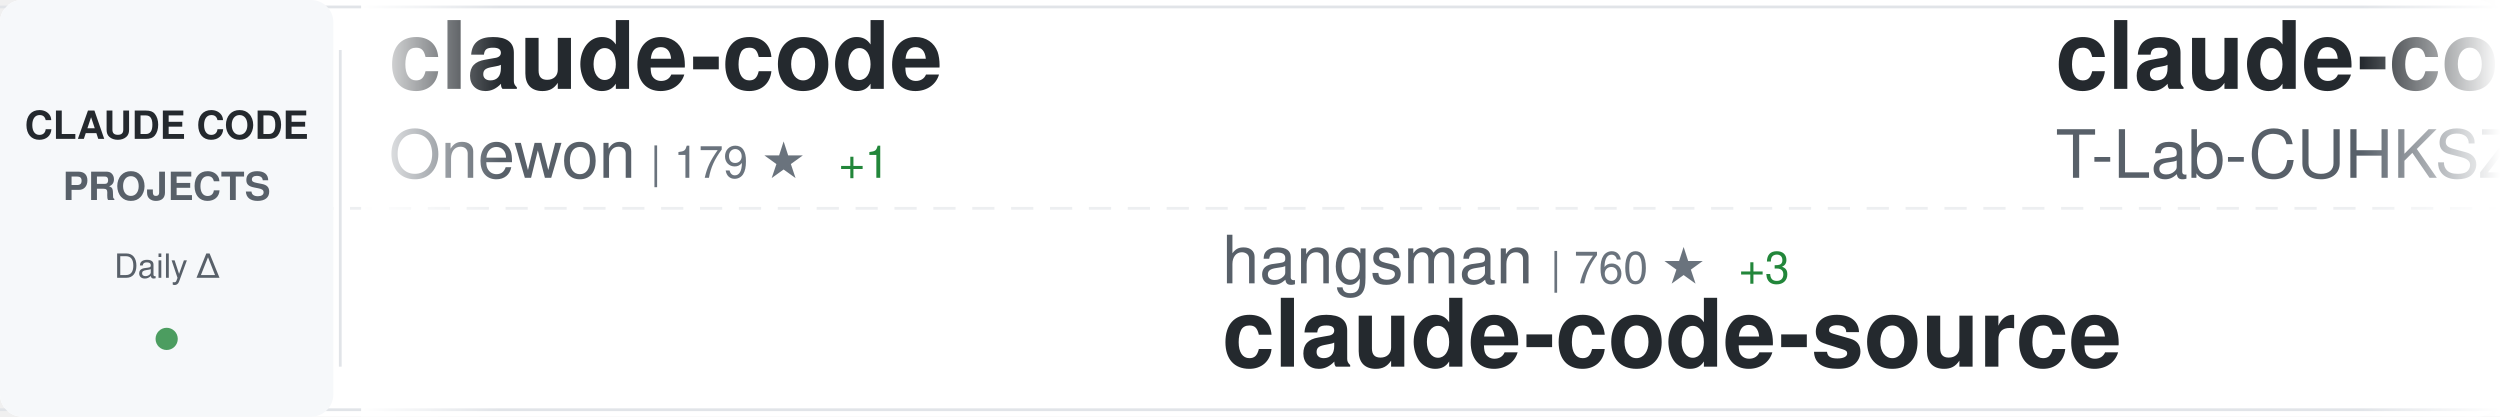
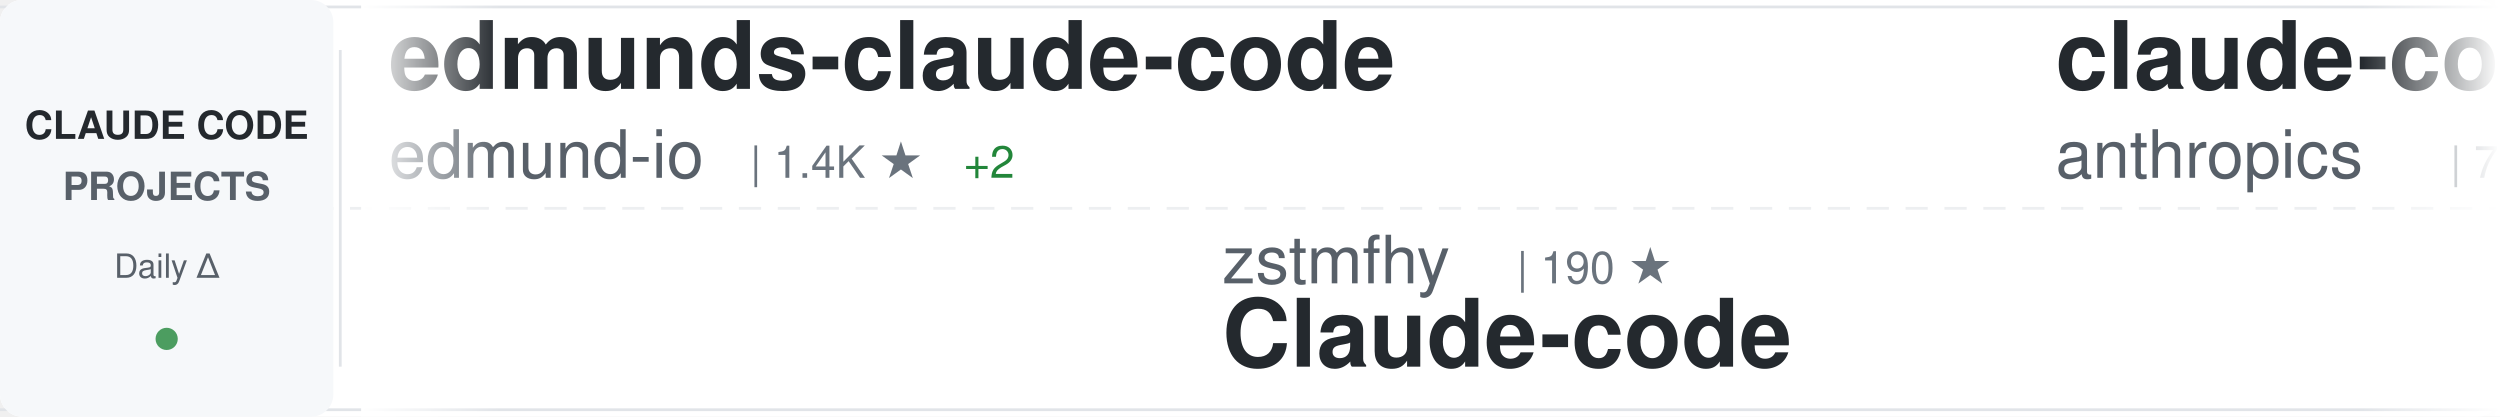
<svg xmlns="http://www.w3.org/2000/svg" width="900" height="150">
  <defs>
    <linearGradient id="awesomeLeftFade" x1="0%" y1="0%" x2="100%" y2="0%">
      <stop offset="0%" style="stop-color:#ffffff;stop-opacity:1" />
      <stop offset="100%" style="stop-color:#ffffff;stop-opacity:0" />
    </linearGradient>
    <linearGradient id="awesomeRightFade" x1="0%" y1="0%" x2="100%" y2="0%">
      <stop offset="0%" style="stop-color:#ffffff;stop-opacity:0" />
      <stop offset="100%" style="stop-color:#ffffff;stop-opacity:1" />
    </linearGradient>
  </defs>
  <rect width="900" height="150" fill="#ffffff" rx="8" />
  <rect x="0" y="2" width="900" height="1" fill="#e1e4e8" />
  <rect x="0" y="147" width="900" height="1" fill="#e1e4e8" />
  <line x1="0" y1="75" x2="900" y2="75" stroke="#e1e4e8" stroke-width="1" stroke-dasharray="8 6" opacity="0.6" />
  <rect x="0" y="0" width="120" height="150" fill="#f6f8fa" rx="8" />
  <text x="60" y="50" font-family="-apple-system, BlinkMacSystemFont, 'Segoe UI', Helvetica, Arial, sans-serif" font-size="14" font-weight="600" fill="#24292e" text-anchor="middle">CLAUDE CODE</text>
  <text x="60" y="72" font-family="-apple-system, BlinkMacSystemFont, 'Segoe UI', Helvetica, Arial, sans-serif" font-size="14" font-weight="600" fill="#586069" text-anchor="middle">PROJECTS</text>
  <text x="60" y="100" font-family="-apple-system, BlinkMacSystemFont, 'Segoe UI', Helvetica, Arial, sans-serif" font-size="12" font-weight="500" fill="#586069" text-anchor="middle">Daily Δ</text>
  <circle cx="60" cy="122" r="4" fill="#22863a" opacity="0.8" />
  <rect x="122" y="18" width="1" height="114" fill="#e1e4e8" />
  <clipPath id="awesomeTickerClip">
    <rect x="130" y="0" width="770" height="150" />
  </clipPath>
  <g clip-path="url(#awesomeTickerClip)">
    <g id="awesomeTickerItems">
      <animateTransform attributeName="transform" attributeType="XML" type="translate" from="0 0" to="-3000 0" dur="54s" repeatCount="indefinite" />
      <g transform="translate(0, 0)">
-         <text x="140" y="32" font-family="-apple-system, BlinkMacSystemFont, 'Segoe UI', Helvetica, Arial, sans-serif" font-size="34" font-weight="600" fill="#24292e">claude-code</text>
-         <text x="140" y="64" font-family="-apple-system, BlinkMacSystemFont, 'Segoe UI', Helvetica, Arial, sans-serif" font-size="24" font-weight="400" fill="#586069">Onewon</text>
-         <text x="234" y="64" font-family="-apple-system, BlinkMacSystemFont, 'Segoe UI', Helvetica, Arial, sans-serif" font-size="16" font-weight="500" fill="#6a737d">| 179 ★</text>
-         <text x="302" y="64" font-family="-apple-system, BlinkMacSystemFont, 'Segoe UI', Helvetica, Arial, sans-serif" font-size="16" font-weight="500" fill="#22863a"> +1</text>
+         <text x="140" y="32" font-family="-apple-system, BlinkMacSystemFont, 'Segoe UI', Helvetica, Arial, sans-serif" font-size="34" font-weight="600" fill="#24292e">edmunds-claude-code</text>
+         <text x="140" y="64" font-family="-apple-system, BlinkMacSystemFont, 'Segoe UI', Helvetica, Arial, sans-serif" font-size="24" font-weight="400" fill="#586069">edmund-io</text>
+         <text x="270" y="64" font-family="-apple-system, BlinkMacSystemFont, 'Segoe UI', Helvetica, Arial, sans-serif" font-size="16" font-weight="500" fill="#6a737d">| 1.4K ★</text>
+         <text x="347" y="64" font-family="-apple-system, BlinkMacSystemFont, 'Segoe UI', Helvetica, Arial, sans-serif" font-size="16" font-weight="500" fill="#22863a"> +2</text>
      </g>
      <g transform="translate(300, 0)">
-         <text x="140" y="102" font-family="-apple-system, BlinkMacSystemFont, 'Segoe UI', Helvetica, Arial, sans-serif" font-size="24" font-weight="400" fill="#586069">hangsman</text>
-         <text x="258" y="102" font-family="-apple-system, BlinkMacSystemFont, 'Segoe UI', Helvetica, Arial, sans-serif" font-size="16" font-weight="500" fill="#6a737d">| 760 ★</text>
-         <text x="326" y="102" font-family="-apple-system, BlinkMacSystemFont, 'Segoe UI', Helvetica, Arial, sans-serif" font-size="16" font-weight="500" fill="#22863a"> +3</text>
-         <text x="140" y="132" font-family="-apple-system, BlinkMacSystemFont, 'Segoe UI', Helvetica, Arial, sans-serif" font-size="34" font-weight="600" fill="#24292e">claude-code-source</text>
+         <text x="140" y="102" font-family="-apple-system, BlinkMacSystemFont, 'Segoe UI', Helvetica, Arial, sans-serif" font-size="24" font-weight="400" fill="#586069">zstmfhy</text>
+         <text x="246" y="102" font-family="-apple-system, BlinkMacSystemFont, 'Segoe UI', Helvetica, Arial, sans-serif" font-size="16" font-weight="500" fill="#6a737d">| 190 ★</text>
+         <text x="140" y="132" font-family="-apple-system, BlinkMacSystemFont, 'Segoe UI', Helvetica, Arial, sans-serif" font-size="34" font-weight="600" fill="#24292e">Claude-code</text>
      </g>
      <g transform="translate(600, 0)">
-         <text x="140" y="32" font-family="-apple-system, BlinkMacSystemFont, 'Segoe UI', Helvetica, Arial, sans-serif" font-size="34" font-weight="600" fill="#24292e">claude-code</text>
-         <text x="140" y="64" font-family="-apple-system, BlinkMacSystemFont, 'Segoe UI', Helvetica, Arial, sans-serif" font-size="24" font-weight="400" fill="#586069">T-Lab-CUHKSZ</text>
-         <text x="306" y="64" font-family="-apple-system, BlinkMacSystemFont, 'Segoe UI', Helvetica, Arial, sans-serif" font-size="16" font-weight="500" fill="#6a737d">| 292 ★</text>
-         <text x="374" y="64" font-family="-apple-system, BlinkMacSystemFont, 'Segoe UI', Helvetica, Arial, sans-serif" font-size="16" font-weight="500" fill="#22863a"> +1</text>
+         <text x="140" y="32" font-family="-apple-system, BlinkMacSystemFont, 'Segoe UI', Helvetica, Arial, sans-serif" font-size="34" font-weight="600" fill="#24292e">claude-code-action</text>
+         <text x="140" y="64" font-family="-apple-system, BlinkMacSystemFont, 'Segoe UI', Helvetica, Arial, sans-serif" font-size="24" font-weight="400" fill="#586069">anthropics</text>
+         <text x="282" y="64" font-family="-apple-system, BlinkMacSystemFont, 'Segoe UI', Helvetica, Arial, sans-serif" font-size="16" font-weight="500" fill="#6a737d">| 7.3K ★</text>
+         <text x="359" y="64" font-family="-apple-system, BlinkMacSystemFont, 'Segoe UI', Helvetica, Arial, sans-serif" font-size="16" font-weight="500" fill="#22863a"> +12</text>
      </g>
      <g transform="translate(900, 0)">
-         <text x="140" y="102" font-family="-apple-system, BlinkMacSystemFont, 'Segoe UI', Helvetica, Arial, sans-serif" font-size="24" font-weight="400" fill="#586069">bfly123</text>
-         <text x="246" y="102" font-family="-apple-system, BlinkMacSystemFont, 'Segoe UI', Helvetica, Arial, sans-serif" font-size="16" font-weight="500" fill="#6a737d">| 2.3K ★</text>
-         <text x="323" y="102" font-family="-apple-system, BlinkMacSystemFont, 'Segoe UI', Helvetica, Arial, sans-serif" font-size="16" font-weight="500" fill="#22863a"> +10</text>
-         <text x="140" y="132" font-family="-apple-system, BlinkMacSystemFont, 'Segoe UI', Helvetica, Arial, sans-serif" font-size="34" font-weight="600" fill="#24292e">claude_code_bridge</text>
+         <text x="140" y="102" font-family="-apple-system, BlinkMacSystemFont, 'Segoe UI', Helvetica, Arial, sans-serif" font-size="24" font-weight="400" fill="#586069">ChrisWiles</text>
+         <text x="282" y="102" font-family="-apple-system, BlinkMacSystemFont, 'Segoe UI', Helvetica, Arial, sans-serif" font-size="16" font-weight="500" fill="#6a737d">| 5.8K ★</text>
+         <text x="359" y="102" font-family="-apple-system, BlinkMacSystemFont, 'Segoe UI', Helvetica, Arial, sans-serif" font-size="16" font-weight="500" fill="#22863a"> +4</text>
+         <text x="140" y="132" font-family="-apple-system, BlinkMacSystemFont, 'Segoe UI', Helvetica, Arial, sans-serif" font-size="34" font-weight="600" fill="#24292e">claude-code-showcase</text>
      </g>
      <g transform="translate(1200, 0)">
-         <text x="140" y="32" font-family="-apple-system, BlinkMacSystemFont, 'Segoe UI', Helvetica, Arial, sans-serif" font-size="34" font-weight="600" fill="#24292e">Claude-Code-x-OpenClaw-G...</text>
-         <text x="140" y="64" font-family="-apple-system, BlinkMacSystemFont, 'Segoe UI', Helvetica, Arial, sans-serif" font-size="24" font-weight="400" fill="#586069">KimYx0207</text>
-         <text x="270" y="64" font-family="-apple-system, BlinkMacSystemFont, 'Segoe UI', Helvetica, Arial, sans-serif" font-size="16" font-weight="500" fill="#6a737d">| 3.5K ★</text>
-         <text x="347" y="64" font-family="-apple-system, BlinkMacSystemFont, 'Segoe UI', Helvetica, Arial, sans-serif" font-size="16" font-weight="500" fill="#22863a"> +11</text>
+         <text x="140" y="32" font-family="-apple-system, BlinkMacSystemFont, 'Segoe UI', Helvetica, Arial, sans-serif" font-size="34" font-weight="600" fill="#24292e">happy</text>
+         <text x="140" y="64" font-family="-apple-system, BlinkMacSystemFont, 'Segoe UI', Helvetica, Arial, sans-serif" font-size="24" font-weight="400" fill="#586069">slopus</text>
+         <text x="234" y="64" font-family="-apple-system, BlinkMacSystemFont, 'Segoe UI', Helvetica, Arial, sans-serif" font-size="16" font-weight="500" fill="#6a737d">| 19.1K ★</text>
+         <text x="320" y="64" font-family="-apple-system, BlinkMacSystemFont, 'Segoe UI', Helvetica, Arial, sans-serif" font-size="16" font-weight="500" fill="#22863a"> +66</text>
      </g>
      <g transform="translate(1500, 0)">
-         <text x="140" y="102" font-family="-apple-system, BlinkMacSystemFont, 'Segoe UI', Helvetica, Arial, sans-serif" font-size="24" font-weight="400" fill="#586069">andrew-kramer-inno</text>
-         <text x="378" y="102" font-family="-apple-system, BlinkMacSystemFont, 'Segoe UI', Helvetica, Arial, sans-serif" font-size="16" font-weight="500" fill="#6a737d">| 577 ★</text>
-         <text x="446" y="102" font-family="-apple-system, BlinkMacSystemFont, 'Segoe UI', Helvetica, Arial, sans-serif" font-size="16" font-weight="500" fill="#22863a"> +1</text>
-         <text x="140" y="132" font-family="-apple-system, BlinkMacSystemFont, 'Segoe UI', Helvetica, Arial, sans-serif" font-size="34" font-weight="600" fill="#24292e">claude-code-source-build</text>
+         <text x="140" y="102" font-family="-apple-system, BlinkMacSystemFont, 'Segoe UI', Helvetica, Arial, sans-serif" font-size="24" font-weight="400" fill="#586069">Donchitos</text>
+         <text x="270" y="102" font-family="-apple-system, BlinkMacSystemFont, 'Segoe UI', Helvetica, Arial, sans-serif" font-size="16" font-weight="500" fill="#6a737d">| 16.0K ★</text>
+         <text x="356" y="102" font-family="-apple-system, BlinkMacSystemFont, 'Segoe UI', Helvetica, Arial, sans-serif" font-size="16" font-weight="500" fill="#22863a"> +256</text>
+         <text x="140" y="132" font-family="-apple-system, BlinkMacSystemFont, 'Segoe UI', Helvetica, Arial, sans-serif" font-size="34" font-weight="600" fill="#24292e">Claude-Code-Game-Studios</text>
      </g>
      <g transform="translate(1800, 0)">
-         <text x="140" y="32" font-family="-apple-system, BlinkMacSystemFont, 'Segoe UI', Helvetica, Arial, sans-serif" font-size="34" font-weight="600" fill="#24292e">claude-code-sourcemap</text>
-         <text x="140" y="64" font-family="-apple-system, BlinkMacSystemFont, 'Segoe UI', Helvetica, Arial, sans-serif" font-size="24" font-weight="400" fill="#586069">ChinaSiro</text>
-         <text x="270" y="64" font-family="-apple-system, BlinkMacSystemFont, 'Segoe UI', Helvetica, Arial, sans-serif" font-size="16" font-weight="500" fill="#6a737d">| 9.0K ★</text>
-         <text x="347" y="64" font-family="-apple-system, BlinkMacSystemFont, 'Segoe UI', Helvetica, Arial, sans-serif" font-size="16" font-weight="500" fill="#22863a"> +11</text>
+         <text x="140" y="32" font-family="-apple-system, BlinkMacSystemFont, 'Segoe UI', Helvetica, Arial, sans-serif" font-size="34" font-weight="600" fill="#24292e">andrej-karpathy-skills</text>
+         <text x="140" y="64" font-family="-apple-system, BlinkMacSystemFont, 'Segoe UI', Helvetica, Arial, sans-serif" font-size="24" font-weight="400" fill="#586069">forrestchang</text>
+         <text x="306" y="64" font-family="-apple-system, BlinkMacSystemFont, 'Segoe UI', Helvetica, Arial, sans-serif" font-size="16" font-weight="500" fill="#6a737d">| 83.2K ★</text>
+         <text x="392" y="64" font-family="-apple-system, BlinkMacSystemFont, 'Segoe UI', Helvetica, Arial, sans-serif" font-size="16" font-weight="500" fill="#22863a"> +3.3K</text>
      </g>
      <g transform="translate(2100, 0)">
-         <text x="140" y="102" font-family="-apple-system, BlinkMacSystemFont, 'Segoe UI', Helvetica, Arial, sans-serif" font-size="24" font-weight="400" fill="#586069">luyao618</text>
-         <text x="258" y="102" font-family="-apple-system, BlinkMacSystemFont, 'Segoe UI', Helvetica, Arial, sans-serif" font-size="16" font-weight="500" fill="#6a737d">| 1.2K ★</text>
-         <text x="335" y="102" font-family="-apple-system, BlinkMacSystemFont, 'Segoe UI', Helvetica, Arial, sans-serif" font-size="16" font-weight="500" fill="#22863a"> +8</text>
-         <text x="140" y="132" font-family="-apple-system, BlinkMacSystemFont, 'Segoe UI', Helvetica, Arial, sans-serif" font-size="34" font-weight="600" fill="#24292e">Claude-Code-Source-Study</text>
+         <text x="140" y="102" font-family="-apple-system, BlinkMacSystemFont, 'Segoe UI', Helvetica, Arial, sans-serif" font-size="24" font-weight="400" fill="#586069">Windy3f3f3f3f</text>
+         <text x="318" y="102" font-family="-apple-system, BlinkMacSystemFont, 'Segoe UI', Helvetica, Arial, sans-serif" font-size="16" font-weight="500" fill="#6a737d">| 995 ★</text>
+         <text x="386" y="102" font-family="-apple-system, BlinkMacSystemFont, 'Segoe UI', Helvetica, Arial, sans-serif" font-size="16" font-weight="500" fill="#22863a"> +8</text>
+         <text x="140" y="132" font-family="-apple-system, BlinkMacSystemFont, 'Segoe UI', Helvetica, Arial, sans-serif" font-size="34" font-weight="600" fill="#24292e">claude-code-from-scratch</text>
      </g>
      <g transform="translate(2400, 0)">
-         <text x="140" y="32" font-family="-apple-system, BlinkMacSystemFont, 'Segoe UI', Helvetica, Arial, sans-serif" font-size="34" font-weight="600" fill="#24292e">CLIProxyAPI</text>
-         <text x="140" y="64" font-family="-apple-system, BlinkMacSystemFont, 'Segoe UI', Helvetica, Arial, sans-serif" font-size="24" font-weight="400" fill="#586069">router-for-me</text>
-         <text x="318" y="64" font-family="-apple-system, BlinkMacSystemFont, 'Segoe UI', Helvetica, Arial, sans-serif" font-size="16" font-weight="500" fill="#6a737d">| 28.5K ★</text>
-         <text x="404" y="64" font-family="-apple-system, BlinkMacSystemFont, 'Segoe UI', Helvetica, Arial, sans-serif" font-size="16" font-weight="500" fill="#22863a"> +315</text>
+         <text x="140" y="32" font-family="-apple-system, BlinkMacSystemFont, 'Segoe UI', Helvetica, Arial, sans-serif" font-size="34" font-weight="600" fill="#24292e">claude-code-source-code-...</text>
+         <text x="140" y="64" font-family="-apple-system, BlinkMacSystemFont, 'Segoe UI', Helvetica, Arial, sans-serif" font-size="24" font-weight="400" fill="#586069">ghuntley</text>
+         <text x="258" y="64" font-family="-apple-system, BlinkMacSystemFont, 'Segoe UI', Helvetica, Arial, sans-serif" font-size="16" font-weight="500" fill="#6a737d">| 974 ★</text>
      </g>
      <g transform="translate(2700, 0)">
-         <text x="140" y="102" font-family="-apple-system, BlinkMacSystemFont, 'Segoe UI', Helvetica, Arial, sans-serif" font-size="24" font-weight="400" fill="#586069">tanbiralam</text>
-         <text x="282" y="102" font-family="-apple-system, BlinkMacSystemFont, 'Segoe UI', Helvetica, Arial, sans-serif" font-size="16" font-weight="500" fill="#6a737d">| 1.5K ★</text>
-         <text x="359" y="102" font-family="-apple-system, BlinkMacSystemFont, 'Segoe UI', Helvetica, Arial, sans-serif" font-size="16" font-weight="500" fill="#22863a"> +9</text>
-         <text x="140" y="132" font-family="-apple-system, BlinkMacSystemFont, 'Segoe UI', Helvetica, Arial, sans-serif" font-size="34" font-weight="600" fill="#24292e">claude-code</text>
+         <text x="140" y="102" font-family="-apple-system, BlinkMacSystemFont, 'Segoe UI', Helvetica, Arial, sans-serif" font-size="24" font-weight="400" fill="#586069">KimYx0207</text>
+         <text x="270" y="102" font-family="-apple-system, BlinkMacSystemFont, 'Segoe UI', Helvetica, Arial, sans-serif" font-size="16" font-weight="500" fill="#6a737d">| 3.5K ★</text>
+         <text x="347" y="102" font-family="-apple-system, BlinkMacSystemFont, 'Segoe UI', Helvetica, Arial, sans-serif" font-size="16" font-weight="500" fill="#22863a"> +12</text>
+         <text x="140" y="132" font-family="-apple-system, BlinkMacSystemFont, 'Segoe UI', Helvetica, Arial, sans-serif" font-size="34" font-weight="600" fill="#24292e">Claude-Code-x-OpenClaw-G...</text>
      </g>
      <g transform="translate(3000, 0)">
-         <text x="140" y="32" font-family="-apple-system, BlinkMacSystemFont, 'Segoe UI', Helvetica, Arial, sans-serif" font-size="34" font-weight="600" fill="#24292e">claude-code</text>
-         <text x="140" y="64" font-family="-apple-system, BlinkMacSystemFont, 'Segoe UI', Helvetica, Arial, sans-serif" font-size="24" font-weight="400" fill="#586069">Onewon</text>
-         <text x="234" y="64" font-family="-apple-system, BlinkMacSystemFont, 'Segoe UI', Helvetica, Arial, sans-serif" font-size="16" font-weight="500" fill="#6a737d">| 179 ★</text>
-         <text x="302" y="64" font-family="-apple-system, BlinkMacSystemFont, 'Segoe UI', Helvetica, Arial, sans-serif" font-size="16" font-weight="500" fill="#22863a"> +1</text>
+         <text x="140" y="32" font-family="-apple-system, BlinkMacSystemFont, 'Segoe UI', Helvetica, Arial, sans-serif" font-size="34" font-weight="600" fill="#24292e">edmunds-claude-code</text>
+         <text x="140" y="64" font-family="-apple-system, BlinkMacSystemFont, 'Segoe UI', Helvetica, Arial, sans-serif" font-size="24" font-weight="400" fill="#586069">edmund-io</text>
+         <text x="270" y="64" font-family="-apple-system, BlinkMacSystemFont, 'Segoe UI', Helvetica, Arial, sans-serif" font-size="16" font-weight="500" fill="#6a737d">| 1.4K ★</text>
+         <text x="347" y="64" font-family="-apple-system, BlinkMacSystemFont, 'Segoe UI', Helvetica, Arial, sans-serif" font-size="16" font-weight="500" fill="#22863a"> +2</text>
      </g>
      <g transform="translate(3300, 0)">
-         <text x="140" y="102" font-family="-apple-system, BlinkMacSystemFont, 'Segoe UI', Helvetica, Arial, sans-serif" font-size="24" font-weight="400" fill="#586069">hangsman</text>
-         <text x="258" y="102" font-family="-apple-system, BlinkMacSystemFont, 'Segoe UI', Helvetica, Arial, sans-serif" font-size="16" font-weight="500" fill="#6a737d">| 760 ★</text>
-         <text x="326" y="102" font-family="-apple-system, BlinkMacSystemFont, 'Segoe UI', Helvetica, Arial, sans-serif" font-size="16" font-weight="500" fill="#22863a"> +3</text>
-         <text x="140" y="132" font-family="-apple-system, BlinkMacSystemFont, 'Segoe UI', Helvetica, Arial, sans-serif" font-size="34" font-weight="600" fill="#24292e">claude-code-source</text>
+         <text x="140" y="102" font-family="-apple-system, BlinkMacSystemFont, 'Segoe UI', Helvetica, Arial, sans-serif" font-size="24" font-weight="400" fill="#586069">zstmfhy</text>
+         <text x="246" y="102" font-family="-apple-system, BlinkMacSystemFont, 'Segoe UI', Helvetica, Arial, sans-serif" font-size="16" font-weight="500" fill="#6a737d">| 190 ★</text>
+         <text x="140" y="132" font-family="-apple-system, BlinkMacSystemFont, 'Segoe UI', Helvetica, Arial, sans-serif" font-size="34" font-weight="600" fill="#24292e">Claude-code</text>
      </g>
      <g transform="translate(3600, 0)">
-         <text x="140" y="32" font-family="-apple-system, BlinkMacSystemFont, 'Segoe UI', Helvetica, Arial, sans-serif" font-size="34" font-weight="600" fill="#24292e">claude-code</text>
-         <text x="140" y="64" font-family="-apple-system, BlinkMacSystemFont, 'Segoe UI', Helvetica, Arial, sans-serif" font-size="24" font-weight="400" fill="#586069">T-Lab-CUHKSZ</text>
-         <text x="306" y="64" font-family="-apple-system, BlinkMacSystemFont, 'Segoe UI', Helvetica, Arial, sans-serif" font-size="16" font-weight="500" fill="#6a737d">| 292 ★</text>
-         <text x="374" y="64" font-family="-apple-system, BlinkMacSystemFont, 'Segoe UI', Helvetica, Arial, sans-serif" font-size="16" font-weight="500" fill="#22863a"> +1</text>
+         <text x="140" y="32" font-family="-apple-system, BlinkMacSystemFont, 'Segoe UI', Helvetica, Arial, sans-serif" font-size="34" font-weight="600" fill="#24292e">claude-code-action</text>
+         <text x="140" y="64" font-family="-apple-system, BlinkMacSystemFont, 'Segoe UI', Helvetica, Arial, sans-serif" font-size="24" font-weight="400" fill="#586069">anthropics</text>
+         <text x="282" y="64" font-family="-apple-system, BlinkMacSystemFont, 'Segoe UI', Helvetica, Arial, sans-serif" font-size="16" font-weight="500" fill="#6a737d">| 7.3K ★</text>
+         <text x="359" y="64" font-family="-apple-system, BlinkMacSystemFont, 'Segoe UI', Helvetica, Arial, sans-serif" font-size="16" font-weight="500" fill="#22863a"> +12</text>
      </g>
      <g transform="translate(3900, 0)">
-         <text x="140" y="102" font-family="-apple-system, BlinkMacSystemFont, 'Segoe UI', Helvetica, Arial, sans-serif" font-size="24" font-weight="400" fill="#586069">bfly123</text>
-         <text x="246" y="102" font-family="-apple-system, BlinkMacSystemFont, 'Segoe UI', Helvetica, Arial, sans-serif" font-size="16" font-weight="500" fill="#6a737d">| 2.3K ★</text>
-         <text x="323" y="102" font-family="-apple-system, BlinkMacSystemFont, 'Segoe UI', Helvetica, Arial, sans-serif" font-size="16" font-weight="500" fill="#22863a"> +10</text>
-         <text x="140" y="132" font-family="-apple-system, BlinkMacSystemFont, 'Segoe UI', Helvetica, Arial, sans-serif" font-size="34" font-weight="600" fill="#24292e">claude_code_bridge</text>
+         <text x="140" y="102" font-family="-apple-system, BlinkMacSystemFont, 'Segoe UI', Helvetica, Arial, sans-serif" font-size="24" font-weight="400" fill="#586069">ChrisWiles</text>
+         <text x="282" y="102" font-family="-apple-system, BlinkMacSystemFont, 'Segoe UI', Helvetica, Arial, sans-serif" font-size="16" font-weight="500" fill="#6a737d">| 5.8K ★</text>
+         <text x="359" y="102" font-family="-apple-system, BlinkMacSystemFont, 'Segoe UI', Helvetica, Arial, sans-serif" font-size="16" font-weight="500" fill="#22863a"> +4</text>
+         <text x="140" y="132" font-family="-apple-system, BlinkMacSystemFont, 'Segoe UI', Helvetica, Arial, sans-serif" font-size="34" font-weight="600" fill="#24292e">claude-code-showcase</text>
      </g>
    </g>
  </g>
  <rect x="130" y="0" width="50" height="150" fill="url(#awesomeLeftFade)" />
  <rect x="850" y="0" width="50" height="150" fill="url(#awesomeRightFade)" />
</svg>
